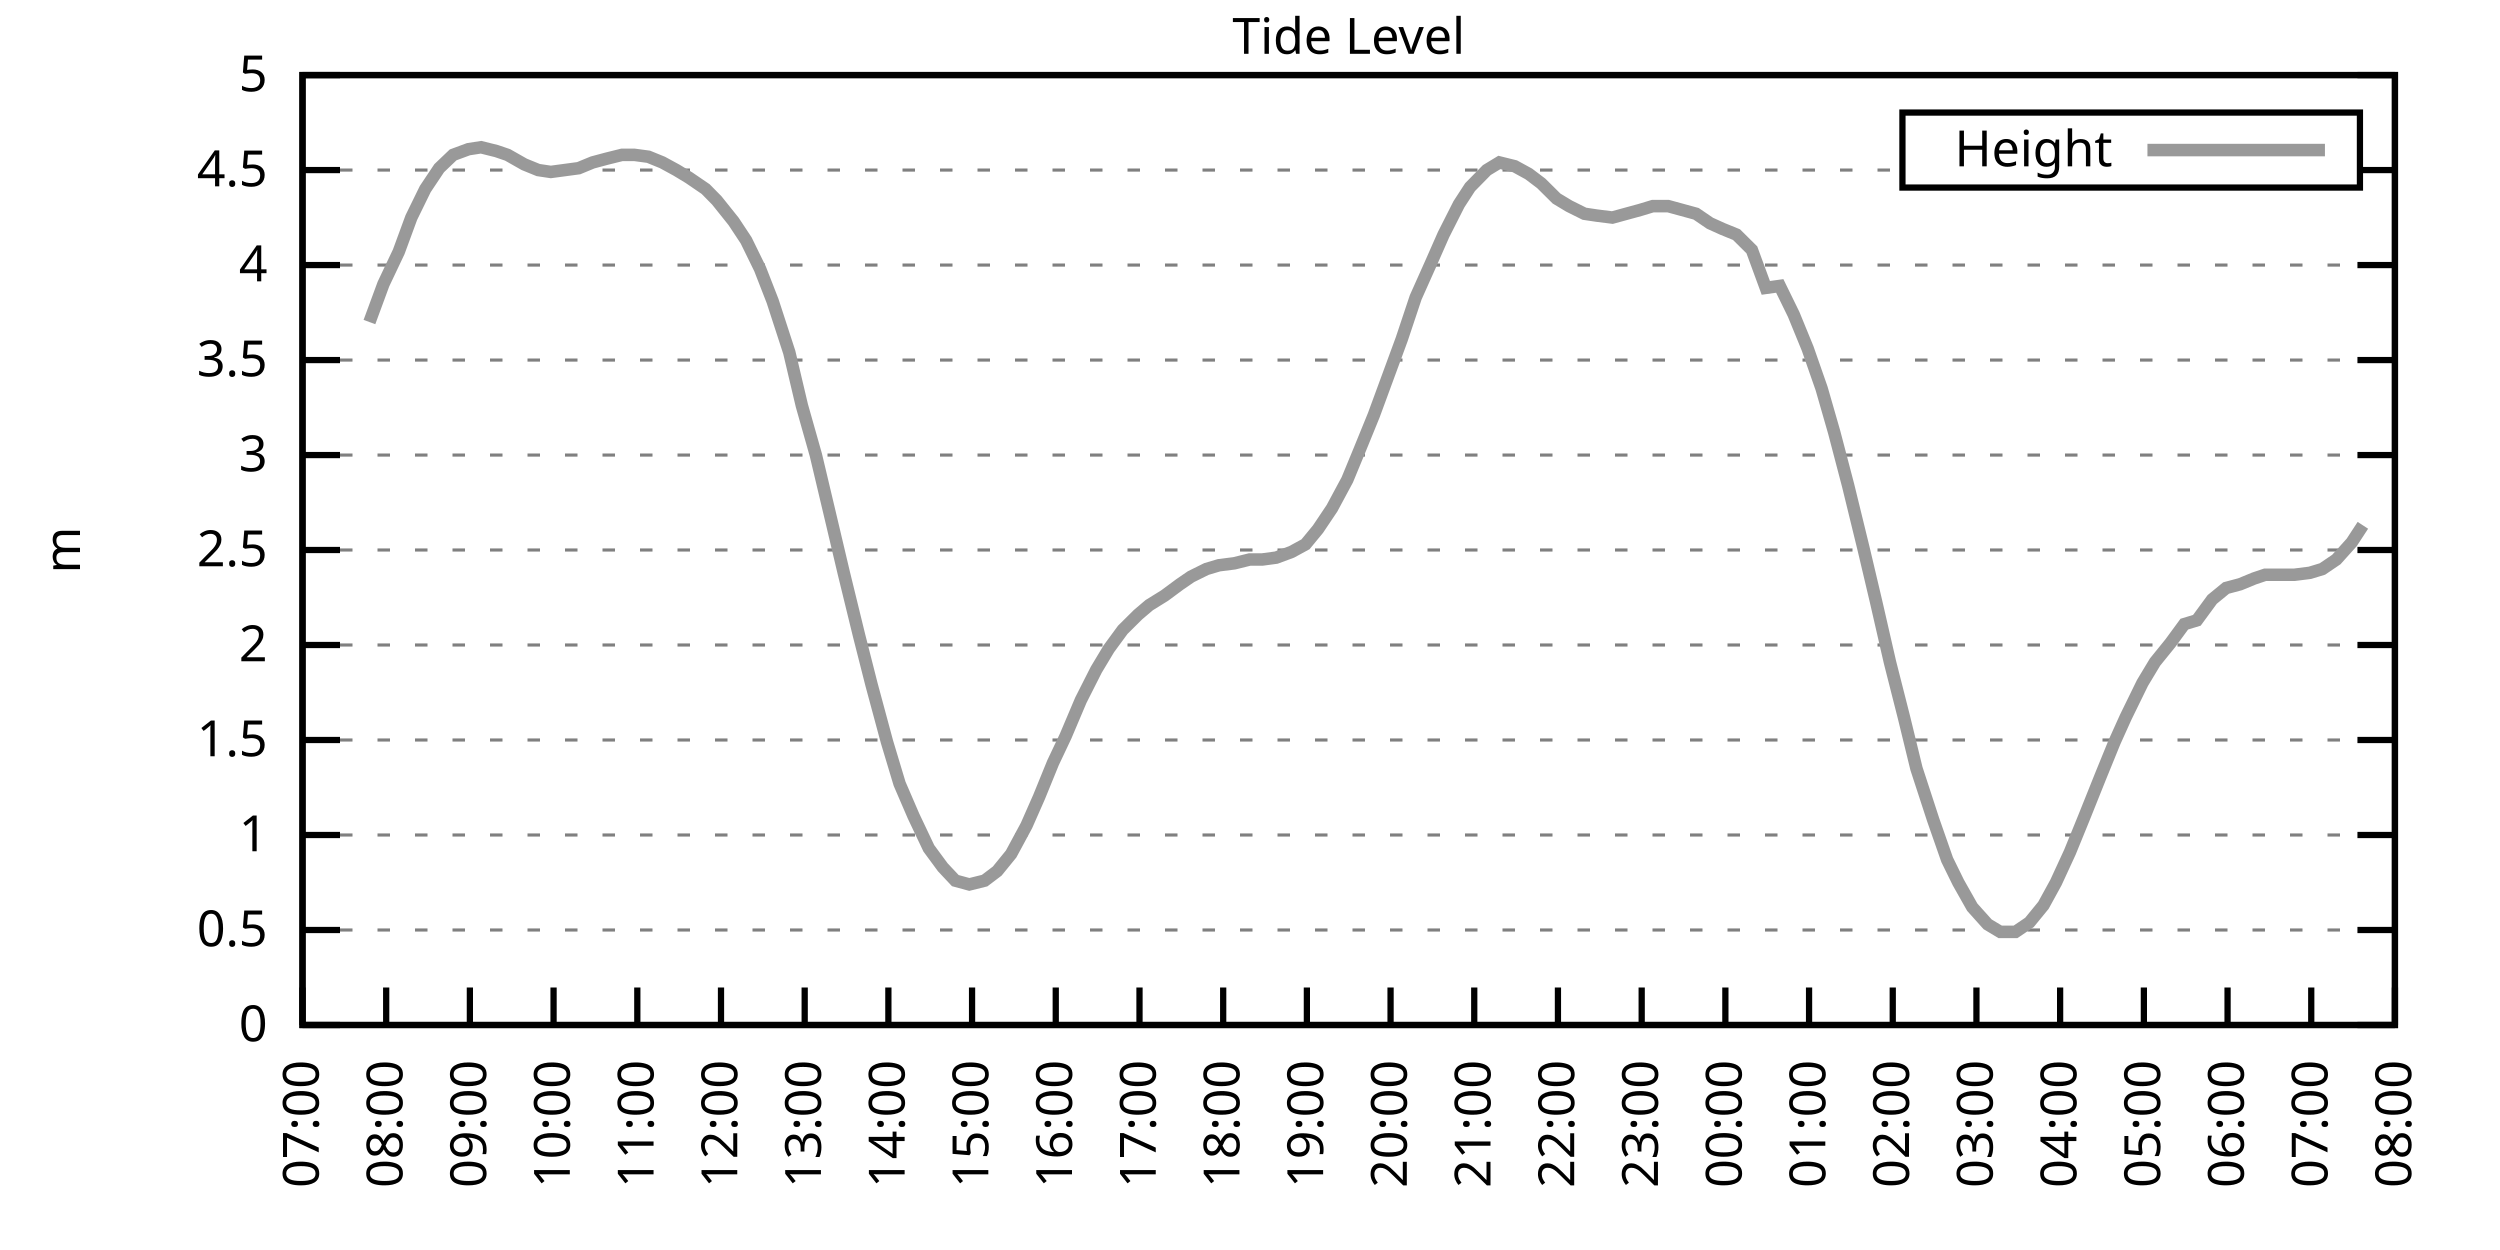
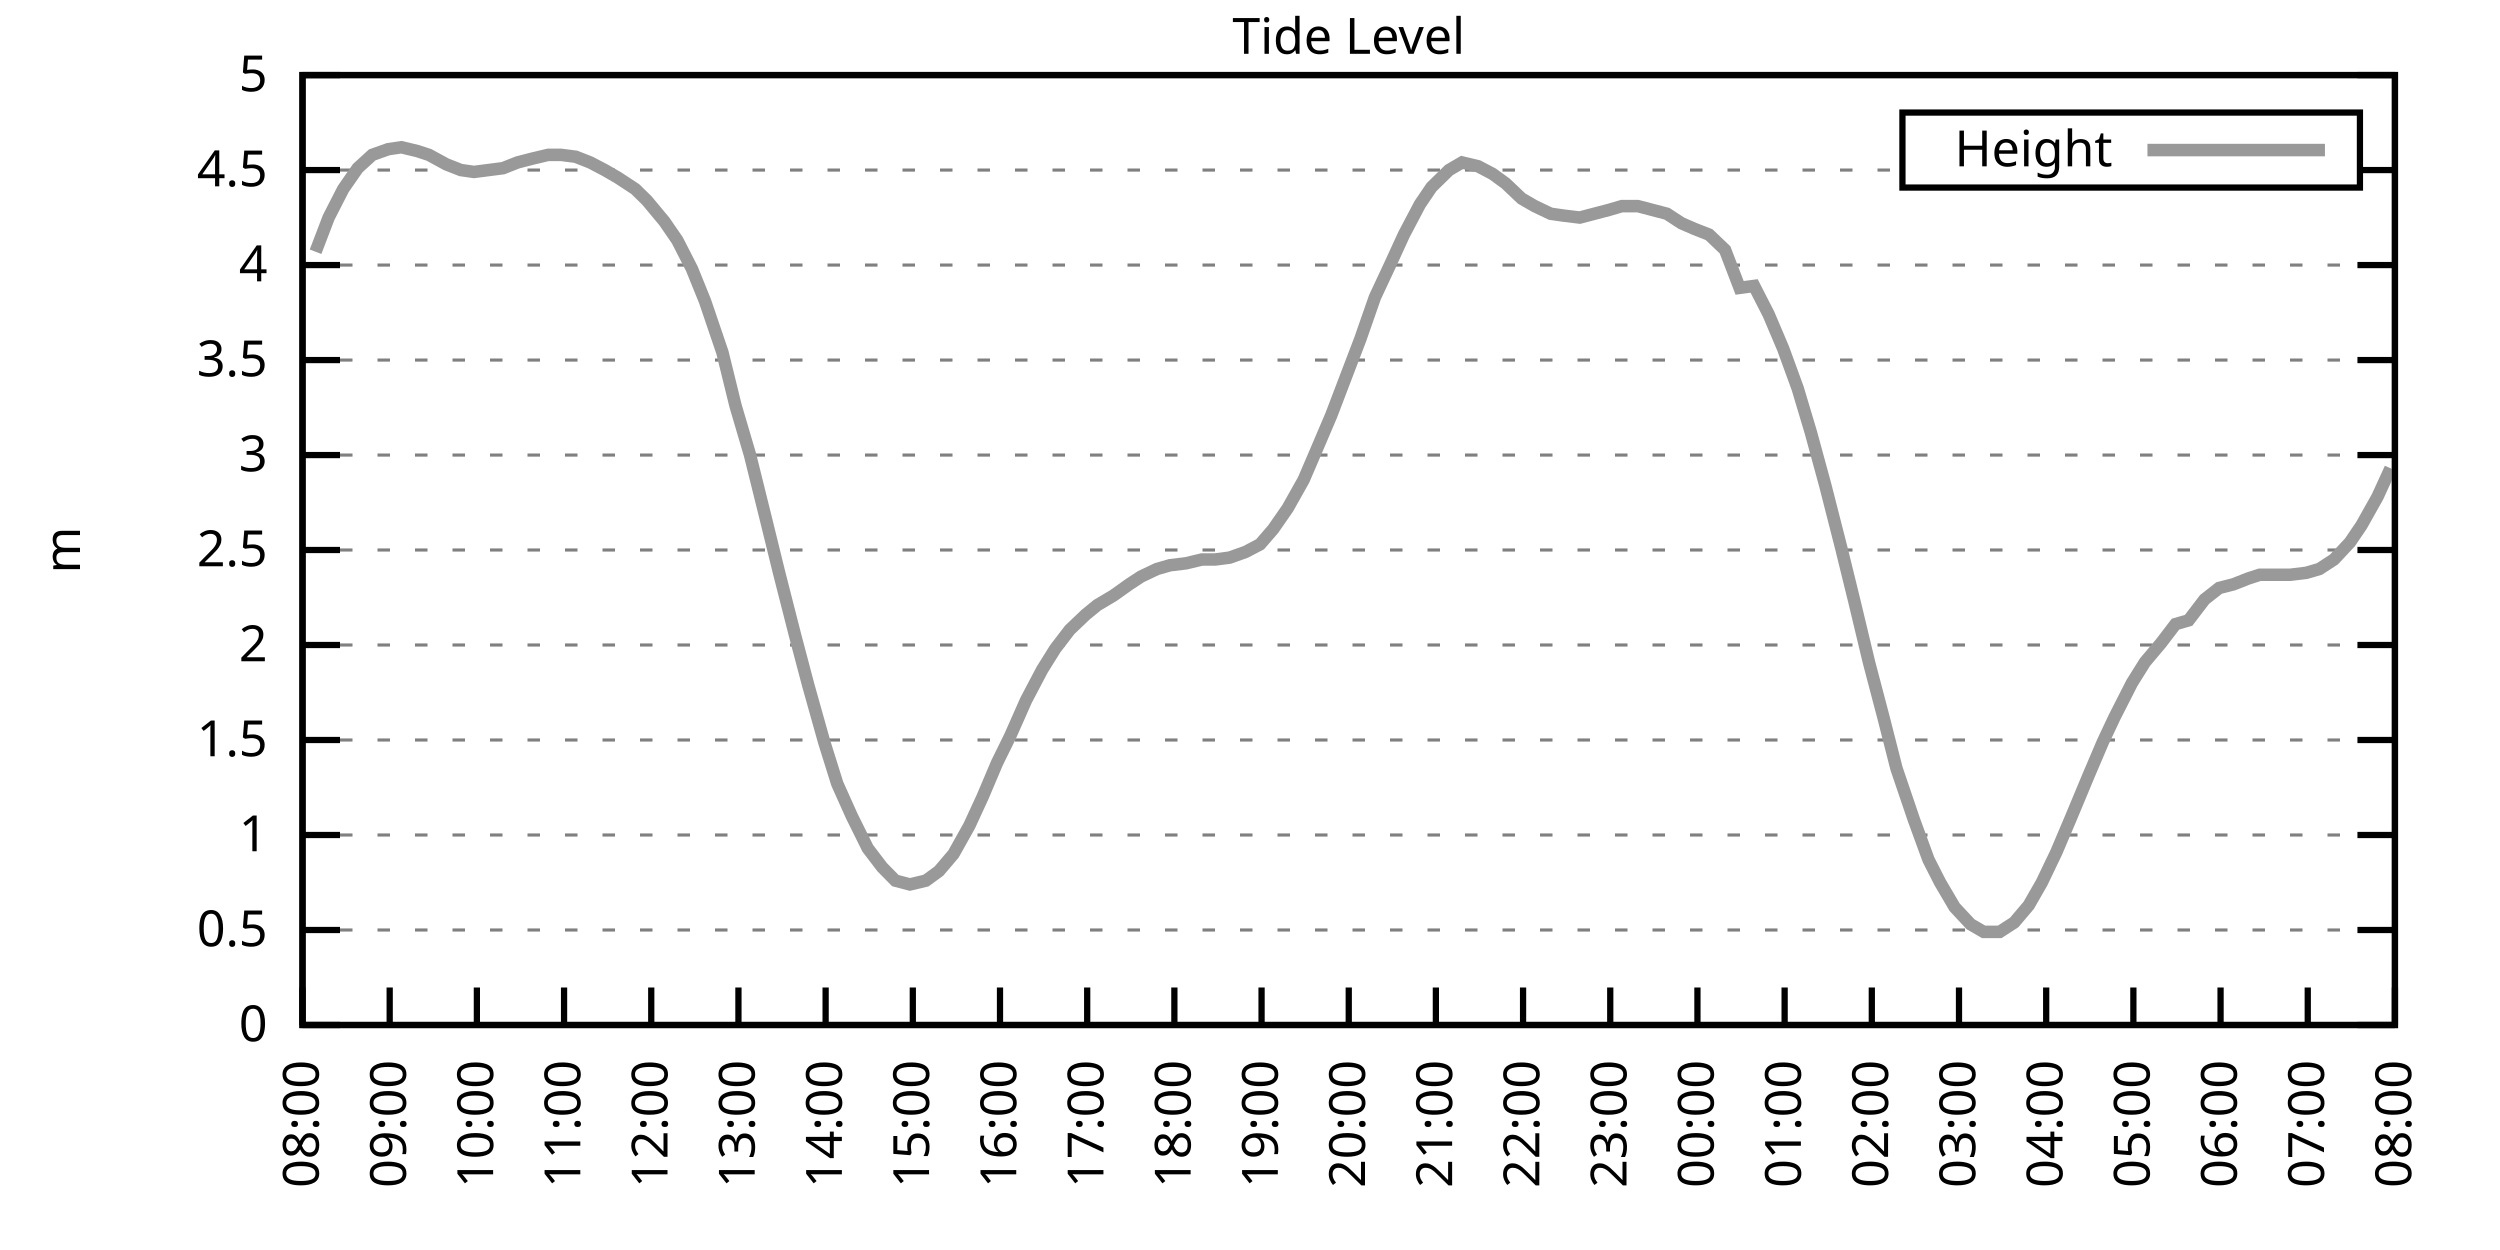
<svg xmlns="http://www.w3.org/2000/svg" xmlns:xlink="http://www.w3.org/1999/xlink" width="400" height="200" viewBox="0 0 400 200">
  <g id="gnuplot_canvas">
    <rect x="0" y="0" width="400" height="200" fill="none" />
    <defs>
      <circle id="gpDot" r="0.5" stroke-width="0.5" stroke="currentColor" />
      <path id="gpPt0" stroke-width="0.333" stroke="currentColor" d="M-1,0 h2 M0,-1 v2" />
      <path id="gpPt1" stroke-width="0.333" stroke="currentColor" d="M-1,-1 L1,1 M1,-1 L-1,1" />
      <path id="gpPt2" stroke-width="0.333" stroke="currentColor" d="M-1,0 L1,0 M0,-1 L0,1 M-1,-1 L1,1 M-1,1 L1,-1" />
      <rect id="gpPt3" stroke-width="0.333" stroke="currentColor" x="-1" y="-1" width="2" height="2" />
      <rect id="gpPt4" stroke-width="0.333" stroke="currentColor" fill="currentColor" x="-1" y="-1" width="2" height="2" />
      <circle id="gpPt5" stroke-width="0.333" stroke="currentColor" cx="0" cy="0" r="1" />
      <use xlink:href="#gpPt5" id="gpPt6" fill="currentColor" stroke="none" />
      <path id="gpPt7" stroke-width="0.333" stroke="currentColor" d="M0,-1.33 L-1.33,0.67 L1.33,0.67 z" />
      <use xlink:href="#gpPt7" id="gpPt8" fill="currentColor" stroke="none" />
      <use xlink:href="#gpPt7" id="gpPt9" stroke="currentColor" transform="rotate(180)" />
      <use xlink:href="#gpPt9" id="gpPt10" fill="currentColor" stroke="none" />
      <use xlink:href="#gpPt3" id="gpPt11" stroke="currentColor" transform="rotate(45)" />
      <use xlink:href="#gpPt11" id="gpPt12" fill="currentColor" stroke="none" />
      <path id="gpPt13" stroke-width="0.333" stroke="currentColor" d="M0,1.330 L1.265,0.411 L0.782,-1.067 L-0.782,-1.076 L-1.265,0.411 z" />
      <use xlink:href="#gpPt13" id="gpPt14" fill="currentColor" stroke="none" />
      <filter id="textbox" filterUnits="objectBoundingBox" x="0" y="0" height="1" width="1">
        <feFlood flood-color="white" flood-opacity="1" result="bgnd" />
        <feComposite in="SourceGraphic" in2="bgnd" operator="atop" />
      </filter>
      <filter id="greybox" filterUnits="objectBoundingBox" x="0" y="0" height="1" width="1">
        <feFlood flood-color="lightgrey" flood-opacity="1" result="grey" />
        <feComposite in="SourceGraphic" in2="grey" operator="atop" />
      </filter>
    </defs>
    <g fill="none" color="white" stroke="currentColor" stroke-width="1.00" stroke-linecap="butt" stroke-linejoin="miter">
</g>
    <g fill="none" color="black" stroke="currentColor" stroke-width="1.00" stroke-linecap="butt" stroke-linejoin="miter">
      <g stroke="none" shape-rendering="crispEdges">
        <polygon fill="rgb(255, 255, 255)" points="48.40,164.00 383.18,164.00 383.18,12.02 48.40,12.02 " />
      </g>
    </g>
    <g fill="none" color="black" stroke="currentColor" stroke-width="1.00" stroke-linecap="butt" stroke-linejoin="miter">
</g>
    <g fill="none" color="black" stroke="black" stroke-width="0.50" stroke-linecap="butt" stroke-linejoin="miter">
</g>
    <g fill="none" color="gray" stroke="currentColor" stroke-width="0.50" stroke-linecap="butt" stroke-linejoin="miter">
      <path stroke="gray" stroke-dasharray="2,4" class="gridline" d="M48.40,164.00 L383.19,164.00  " />
    </g>
    <g fill="none" color="gray" stroke="gray" stroke-width="1.00" stroke-linecap="butt" stroke-linejoin="miter">
</g>
    <g fill="none" color="black" stroke="currentColor" stroke-width="1.00" stroke-linecap="butt" stroke-linejoin="miter">
      <path stroke="black" d="M48.40,164.00 L54.40,164.00 M383.19,164.00 L377.19,164.00  " />
      <g transform="translate(42.80,166.60)" stroke="none" fill="black" font-family="Sans" font-size="8.00" text-anchor="end">
        <text>
          <tspan font-family="Sans"> 0</tspan>
        </text>
      </g>
    </g>
    <g fill="none" color="black" stroke="currentColor" stroke-width="1.00" stroke-linecap="butt" stroke-linejoin="miter">
</g>
    <g fill="none" color="black" stroke="black" stroke-width="0.50" stroke-linecap="butt" stroke-linejoin="miter">
</g>
    <g fill="none" color="gray" stroke="currentColor" stroke-width="0.50" stroke-linecap="butt" stroke-linejoin="miter">
      <path stroke="gray" stroke-dasharray="2,4" class="gridline" d="M48.40,148.80 L383.19,148.80  " />
    </g>
    <g fill="none" color="gray" stroke="gray" stroke-width="1.00" stroke-linecap="butt" stroke-linejoin="miter">
</g>
    <g fill="none" color="black" stroke="currentColor" stroke-width="1.00" stroke-linecap="butt" stroke-linejoin="miter">
      <path stroke="black" d="M48.40,148.80 L54.40,148.80 M383.19,148.80 L377.19,148.80  " />
      <g transform="translate(42.80,151.40)" stroke="none" fill="black" font-family="Sans" font-size="8.00" text-anchor="end">
        <text>
          <tspan font-family="Sans"> 0.5</tspan>
        </text>
      </g>
    </g>
    <g fill="none" color="black" stroke="currentColor" stroke-width="1.00" stroke-linecap="butt" stroke-linejoin="miter">
</g>
    <g fill="none" color="black" stroke="black" stroke-width="0.50" stroke-linecap="butt" stroke-linejoin="miter">
</g>
    <g fill="none" color="gray" stroke="currentColor" stroke-width="0.50" stroke-linecap="butt" stroke-linejoin="miter">
      <path stroke="gray" stroke-dasharray="2,4" class="gridline" d="M48.40,133.60 L383.19,133.60  " />
    </g>
    <g fill="none" color="gray" stroke="gray" stroke-width="1.00" stroke-linecap="butt" stroke-linejoin="miter">
</g>
    <g fill="none" color="black" stroke="currentColor" stroke-width="1.00" stroke-linecap="butt" stroke-linejoin="miter">
      <path stroke="black" d="M48.40,133.60 L54.40,133.60 M383.19,133.60 L377.19,133.60  " />
      <g transform="translate(42.80,136.20)" stroke="none" fill="black" font-family="Sans" font-size="8.00" text-anchor="end">
        <text>
          <tspan font-family="Sans"> 1</tspan>
        </text>
      </g>
    </g>
    <g fill="none" color="black" stroke="currentColor" stroke-width="1.00" stroke-linecap="butt" stroke-linejoin="miter">
</g>
    <g fill="none" color="black" stroke="black" stroke-width="0.50" stroke-linecap="butt" stroke-linejoin="miter">
</g>
    <g fill="none" color="gray" stroke="currentColor" stroke-width="0.50" stroke-linecap="butt" stroke-linejoin="miter">
      <path stroke="gray" stroke-dasharray="2,4" class="gridline" d="M48.40,118.40 L383.19,118.40  " />
    </g>
    <g fill="none" color="gray" stroke="gray" stroke-width="1.00" stroke-linecap="butt" stroke-linejoin="miter">
</g>
    <g fill="none" color="black" stroke="currentColor" stroke-width="1.00" stroke-linecap="butt" stroke-linejoin="miter">
      <path stroke="black" d="M48.40,118.40 L54.40,118.40 M383.19,118.40 L377.19,118.40  " />
      <g transform="translate(42.80,121.00)" stroke="none" fill="black" font-family="Sans" font-size="8.00" text-anchor="end">
        <text>
          <tspan font-family="Sans"> 1.5</tspan>
        </text>
      </g>
    </g>
    <g fill="none" color="black" stroke="currentColor" stroke-width="1.00" stroke-linecap="butt" stroke-linejoin="miter">
</g>
    <g fill="none" color="black" stroke="black" stroke-width="0.50" stroke-linecap="butt" stroke-linejoin="miter">
</g>
    <g fill="none" color="gray" stroke="currentColor" stroke-width="0.50" stroke-linecap="butt" stroke-linejoin="miter">
      <path stroke="gray" stroke-dasharray="2,4" class="gridline" d="M48.40,103.20 L383.19,103.20  " />
    </g>
    <g fill="none" color="gray" stroke="gray" stroke-width="1.00" stroke-linecap="butt" stroke-linejoin="miter">
</g>
    <g fill="none" color="black" stroke="currentColor" stroke-width="1.00" stroke-linecap="butt" stroke-linejoin="miter">
      <path stroke="black" d="M48.40,103.20 L54.40,103.20 M383.19,103.20 L377.19,103.20  " />
      <g transform="translate(42.80,105.80)" stroke="none" fill="black" font-family="Sans" font-size="8.00" text-anchor="end">
        <text>
          <tspan font-family="Sans"> 2</tspan>
        </text>
      </g>
    </g>
    <g fill="none" color="black" stroke="currentColor" stroke-width="1.00" stroke-linecap="butt" stroke-linejoin="miter">
</g>
    <g fill="none" color="black" stroke="black" stroke-width="0.50" stroke-linecap="butt" stroke-linejoin="miter">
</g>
    <g fill="none" color="gray" stroke="currentColor" stroke-width="0.50" stroke-linecap="butt" stroke-linejoin="miter">
      <path stroke="gray" stroke-dasharray="2,4" class="gridline" d="M48.40,88.00 L383.19,88.00  " />
    </g>
    <g fill="none" color="gray" stroke="gray" stroke-width="1.00" stroke-linecap="butt" stroke-linejoin="miter">
</g>
    <g fill="none" color="black" stroke="currentColor" stroke-width="1.00" stroke-linecap="butt" stroke-linejoin="miter">
      <path stroke="black" d="M48.40,88.00 L54.40,88.00 M383.19,88.00 L377.19,88.00  " />
      <g transform="translate(42.80,90.60)" stroke="none" fill="black" font-family="Sans" font-size="8.00" text-anchor="end">
        <text>
          <tspan font-family="Sans"> 2.5</tspan>
        </text>
      </g>
    </g>
    <g fill="none" color="black" stroke="currentColor" stroke-width="1.00" stroke-linecap="butt" stroke-linejoin="miter">
</g>
    <g fill="none" color="black" stroke="black" stroke-width="0.50" stroke-linecap="butt" stroke-linejoin="miter">
</g>
    <g fill="none" color="gray" stroke="currentColor" stroke-width="0.50" stroke-linecap="butt" stroke-linejoin="miter">
      <path stroke="gray" stroke-dasharray="2,4" class="gridline" d="M48.40,72.81 L383.19,72.81  " />
    </g>
    <g fill="none" color="gray" stroke="gray" stroke-width="1.00" stroke-linecap="butt" stroke-linejoin="miter">
</g>
    <g fill="none" color="black" stroke="currentColor" stroke-width="1.00" stroke-linecap="butt" stroke-linejoin="miter">
      <path stroke="black" d="M48.40,72.81 L54.40,72.81 M383.19,72.81 L377.19,72.81  " />
      <g transform="translate(42.80,75.41)" stroke="none" fill="black" font-family="Sans" font-size="8.00" text-anchor="end">
        <text>
          <tspan font-family="Sans"> 3</tspan>
        </text>
      </g>
    </g>
    <g fill="none" color="black" stroke="currentColor" stroke-width="1.00" stroke-linecap="butt" stroke-linejoin="miter">
</g>
    <g fill="none" color="black" stroke="black" stroke-width="0.50" stroke-linecap="butt" stroke-linejoin="miter">
</g>
    <g fill="none" color="gray" stroke="currentColor" stroke-width="0.50" stroke-linecap="butt" stroke-linejoin="miter">
      <path stroke="gray" stroke-dasharray="2,4" class="gridline" d="M48.40,57.61 L383.19,57.61  " />
    </g>
    <g fill="none" color="gray" stroke="gray" stroke-width="1.00" stroke-linecap="butt" stroke-linejoin="miter">
</g>
    <g fill="none" color="black" stroke="currentColor" stroke-width="1.00" stroke-linecap="butt" stroke-linejoin="miter">
      <path stroke="black" d="M48.40,57.61 L54.40,57.61 M383.19,57.61 L377.19,57.61  " />
      <g transform="translate(42.80,60.21)" stroke="none" fill="black" font-family="Sans" font-size="8.00" text-anchor="end">
        <text>
          <tspan font-family="Sans"> 3.5</tspan>
        </text>
      </g>
    </g>
    <g fill="none" color="black" stroke="currentColor" stroke-width="1.00" stroke-linecap="butt" stroke-linejoin="miter">
</g>
    <g fill="none" color="black" stroke="black" stroke-width="0.50" stroke-linecap="butt" stroke-linejoin="miter">
</g>
    <g fill="none" color="gray" stroke="currentColor" stroke-width="0.50" stroke-linecap="butt" stroke-linejoin="miter">
      <path stroke="gray" stroke-dasharray="2,4" class="gridline" d="M48.40,42.41 L383.19,42.41  " />
    </g>
    <g fill="none" color="gray" stroke="gray" stroke-width="1.00" stroke-linecap="butt" stroke-linejoin="miter">
</g>
    <g fill="none" color="black" stroke="currentColor" stroke-width="1.00" stroke-linecap="butt" stroke-linejoin="miter">
      <path stroke="black" d="M48.40,42.41 L54.40,42.41 M383.19,42.41 L377.19,42.41  " />
      <g transform="translate(42.80,45.01)" stroke="none" fill="black" font-family="Sans" font-size="8.00" text-anchor="end">
        <text>
          <tspan font-family="Sans"> 4</tspan>
        </text>
      </g>
    </g>
    <g fill="none" color="black" stroke="currentColor" stroke-width="1.00" stroke-linecap="butt" stroke-linejoin="miter">
</g>
    <g fill="none" color="black" stroke="black" stroke-width="0.50" stroke-linecap="butt" stroke-linejoin="miter">
</g>
    <g fill="none" color="gray" stroke="currentColor" stroke-width="0.50" stroke-linecap="butt" stroke-linejoin="miter">
      <path stroke="gray" stroke-dasharray="2,4" class="gridline" d="M48.40,27.21 L304.39,27.21 M377.59,27.21 L383.19,27.21  " />
    </g>
    <g fill="none" color="gray" stroke="gray" stroke-width="1.00" stroke-linecap="butt" stroke-linejoin="miter">
</g>
    <g fill="none" color="black" stroke="currentColor" stroke-width="1.00" stroke-linecap="butt" stroke-linejoin="miter">
      <path stroke="black" d="M48.40,27.21 L54.40,27.21 M383.19,27.21 L377.19,27.21  " />
      <g transform="translate(42.80,29.81)" stroke="none" fill="black" font-family="Sans" font-size="8.00" text-anchor="end">
        <text>
          <tspan font-family="Sans"> 4.5</tspan>
        </text>
      </g>
    </g>
    <g fill="none" color="black" stroke="currentColor" stroke-width="1.00" stroke-linecap="butt" stroke-linejoin="miter">
</g>
    <g fill="none" color="black" stroke="black" stroke-width="0.50" stroke-linecap="butt" stroke-linejoin="miter">
</g>
    <g fill="none" color="gray" stroke="currentColor" stroke-width="0.50" stroke-linecap="butt" stroke-linejoin="miter">
      <path stroke="gray" stroke-dasharray="2,4" class="gridline" d="M48.40,12.01 L383.19,12.01  " />
    </g>
    <g fill="none" color="gray" stroke="gray" stroke-width="1.00" stroke-linecap="butt" stroke-linejoin="miter">
</g>
    <g fill="none" color="black" stroke="currentColor" stroke-width="1.00" stroke-linecap="butt" stroke-linejoin="miter">
      <path stroke="black" d="M48.40,12.01 L54.40,12.01 M383.19,12.01 L377.19,12.01  " />
      <g transform="translate(42.80,14.61)" stroke="none" fill="black" font-family="Sans" font-size="8.00" text-anchor="end">
        <text>
          <tspan font-family="Sans"> 5</tspan>
        </text>
      </g>
    </g>
    <g fill="none" color="black" stroke="currentColor" stroke-width="1.00" stroke-linecap="butt" stroke-linejoin="miter">
      <path stroke="black" d="M48.40,164.00 L48.40,158.00  " />
      <g transform="translate(51.00,169.60) rotate(270.00)" stroke="none" fill="black" font-family="Sans" font-size="8.00" text-anchor="end">
        <text>
-           <tspan font-family="Sans">07:00</tspan>
-         </text>
-       </g>
-     </g>
-     <g fill="none" color="black" stroke="currentColor" stroke-width="1.00" stroke-linecap="butt" stroke-linejoin="miter">
-       <path stroke="black" d="M61.79,164.00 L61.79,158.00  " />
-       <g transform="translate(64.39,169.60) rotate(270.00)" stroke="none" fill="black" font-family="Sans" font-size="8.00" text-anchor="end">
-         <text>
          <tspan font-family="Sans">08:00</tspan>
        </text>
      </g>
    </g>
    <g fill="none" color="black" stroke="currentColor" stroke-width="1.00" stroke-linecap="butt" stroke-linejoin="miter">
-       <path stroke="black" d="M75.18,164.00 L75.18,158.00  " />
-       <g transform="translate(77.78,169.60) rotate(270.00)" stroke="none" fill="black" font-family="Sans" font-size="8.00" text-anchor="end">
+       <path stroke="black" d="M62.35,164.00 L62.35,158.00  " />
+       <g transform="translate(64.95,169.60) rotate(270.00)" stroke="none" fill="black" font-family="Sans" font-size="8.00" text-anchor="end">
        <text>
          <tspan font-family="Sans">09:00</tspan>
        </text>
      </g>
    </g>
    <g fill="none" color="black" stroke="currentColor" stroke-width="1.00" stroke-linecap="butt" stroke-linejoin="miter">
-       <path stroke="black" d="M88.57,164.00 L88.57,158.00  " />
-       <g transform="translate(91.17,169.60) rotate(270.00)" stroke="none" fill="black" font-family="Sans" font-size="8.00" text-anchor="end">
+       <path stroke="black" d="M76.30,164.00 L76.30,158.00  " />
+       <g transform="translate(78.90,169.60) rotate(270.00)" stroke="none" fill="black" font-family="Sans" font-size="8.00" text-anchor="end">
        <text>
          <tspan font-family="Sans">10:00</tspan>
        </text>
      </g>
    </g>
    <g fill="none" color="black" stroke="currentColor" stroke-width="1.00" stroke-linecap="butt" stroke-linejoin="miter">
-       <path stroke="black" d="M101.97,164.00 L101.97,158.00  " />
-       <g transform="translate(104.57,169.60) rotate(270.00)" stroke="none" fill="black" font-family="Sans" font-size="8.00" text-anchor="end">
+       <path stroke="black" d="M90.25,164.00 L90.25,158.00  " />
+       <g transform="translate(92.85,169.60) rotate(270.00)" stroke="none" fill="black" font-family="Sans" font-size="8.00" text-anchor="end">
        <text>
          <tspan font-family="Sans">11:00</tspan>
        </text>
      </g>
    </g>
    <g fill="none" color="black" stroke="currentColor" stroke-width="1.00" stroke-linecap="butt" stroke-linejoin="miter">
-       <path stroke="black" d="M115.36,164.00 L115.36,158.00  " />
-       <g transform="translate(117.96,169.60) rotate(270.00)" stroke="none" fill="black" font-family="Sans" font-size="8.00" text-anchor="end">
+       <path stroke="black" d="M104.20,164.00 L104.20,158.00  " />
+       <g transform="translate(106.80,169.60) rotate(270.00)" stroke="none" fill="black" font-family="Sans" font-size="8.00" text-anchor="end">
        <text>
          <tspan font-family="Sans">12:00</tspan>
        </text>
      </g>
    </g>
    <g fill="none" color="black" stroke="currentColor" stroke-width="1.00" stroke-linecap="butt" stroke-linejoin="miter">
-       <path stroke="black" d="M128.75,164.00 L128.75,158.00  " />
-       <g transform="translate(131.35,169.60) rotate(270.00)" stroke="none" fill="black" font-family="Sans" font-size="8.00" text-anchor="end">
+       <path stroke="black" d="M118.15,164.00 L118.15,158.00  " />
+       <g transform="translate(120.75,169.60) rotate(270.00)" stroke="none" fill="black" font-family="Sans" font-size="8.00" text-anchor="end">
        <text>
          <tspan font-family="Sans">13:00</tspan>
        </text>
      </g>
    </g>
    <g fill="none" color="black" stroke="currentColor" stroke-width="1.00" stroke-linecap="butt" stroke-linejoin="miter">
-       <path stroke="black" d="M142.14,164.00 L142.14,158.00  " />
-       <g transform="translate(144.74,169.60) rotate(270.00)" stroke="none" fill="black" font-family="Sans" font-size="8.00" text-anchor="end">
+       <path stroke="black" d="M132.10,164.00 L132.10,158.00  " />
+       <g transform="translate(134.70,169.60) rotate(270.00)" stroke="none" fill="black" font-family="Sans" font-size="8.00" text-anchor="end">
        <text>
          <tspan font-family="Sans">14:00</tspan>
        </text>
      </g>
    </g>
    <g fill="none" color="black" stroke="currentColor" stroke-width="1.00" stroke-linecap="butt" stroke-linejoin="miter">
-       <path stroke="black" d="M155.53,164.00 L155.53,158.00  " />
-       <g transform="translate(158.13,169.60) rotate(270.00)" stroke="none" fill="black" font-family="Sans" font-size="8.00" text-anchor="end">
+       <path stroke="black" d="M146.05,164.00 L146.05,158.00  " />
+       <g transform="translate(148.65,169.60) rotate(270.00)" stroke="none" fill="black" font-family="Sans" font-size="8.00" text-anchor="end">
        <text>
          <tspan font-family="Sans">15:00</tspan>
        </text>
      </g>
    </g>
    <g fill="none" color="black" stroke="currentColor" stroke-width="1.00" stroke-linecap="butt" stroke-linejoin="miter">
-       <path stroke="black" d="M168.92,164.00 L168.92,158.00  " />
-       <g transform="translate(171.52,169.60) rotate(270.00)" stroke="none" fill="black" font-family="Sans" font-size="8.00" text-anchor="end">
+       <path stroke="black" d="M160.00,164.00 L160.00,158.00  " />
+       <g transform="translate(162.60,169.60) rotate(270.00)" stroke="none" fill="black" font-family="Sans" font-size="8.00" text-anchor="end">
        <text>
          <tspan font-family="Sans">16:00</tspan>
        </text>
      </g>
    </g>
    <g fill="none" color="black" stroke="currentColor" stroke-width="1.00" stroke-linecap="butt" stroke-linejoin="miter">
-       <path stroke="black" d="M182.32,164.00 L182.32,158.00  " />
-       <g transform="translate(184.92,169.60) rotate(270.00)" stroke="none" fill="black" font-family="Sans" font-size="8.00" text-anchor="end">
+       <path stroke="black" d="M173.95,164.00 L173.95,158.00  " />
+       <g transform="translate(176.55,169.60) rotate(270.00)" stroke="none" fill="black" font-family="Sans" font-size="8.00" text-anchor="end">
        <text>
          <tspan font-family="Sans">17:00</tspan>
        </text>
      </g>
    </g>
    <g fill="none" color="black" stroke="currentColor" stroke-width="1.00" stroke-linecap="butt" stroke-linejoin="miter">
-       <path stroke="black" d="M195.71,164.00 L195.71,158.00  " />
-       <g transform="translate(198.31,169.60) rotate(270.00)" stroke="none" fill="black" font-family="Sans" font-size="8.00" text-anchor="end">
+       <path stroke="black" d="M187.90,164.00 L187.90,158.00  " />
+       <g transform="translate(190.50,169.60) rotate(270.00)" stroke="none" fill="black" font-family="Sans" font-size="8.00" text-anchor="end">
        <text>
          <tspan font-family="Sans">18:00</tspan>
        </text>
      </g>
    </g>
    <g fill="none" color="black" stroke="currentColor" stroke-width="1.00" stroke-linecap="butt" stroke-linejoin="miter">
-       <path stroke="black" d="M209.10,164.00 L209.10,158.00  " />
-       <g transform="translate(211.70,169.60) rotate(270.00)" stroke="none" fill="black" font-family="Sans" font-size="8.00" text-anchor="end">
+       <path stroke="black" d="M201.85,164.00 L201.85,158.00  " />
+       <g transform="translate(204.45,169.60) rotate(270.00)" stroke="none" fill="black" font-family="Sans" font-size="8.00" text-anchor="end">
        <text>
          <tspan font-family="Sans">19:00</tspan>
        </text>
      </g>
    </g>
    <g fill="none" color="black" stroke="currentColor" stroke-width="1.00" stroke-linecap="butt" stroke-linejoin="miter">
-       <path stroke="black" d="M222.49,164.00 L222.49,158.00  " />
-       <g transform="translate(225.09,169.60) rotate(270.00)" stroke="none" fill="black" font-family="Sans" font-size="8.00" text-anchor="end">
+       <path stroke="black" d="M215.80,164.00 L215.80,158.00  " />
+       <g transform="translate(218.40,169.60) rotate(270.00)" stroke="none" fill="black" font-family="Sans" font-size="8.00" text-anchor="end">
        <text>
          <tspan font-family="Sans">20:00</tspan>
        </text>
      </g>
    </g>
    <g fill="none" color="black" stroke="currentColor" stroke-width="1.00" stroke-linecap="butt" stroke-linejoin="miter">
-       <path stroke="black" d="M235.88,164.00 L235.88,158.00  " />
-       <g transform="translate(238.48,169.60) rotate(270.00)" stroke="none" fill="black" font-family="Sans" font-size="8.00" text-anchor="end">
+       <path stroke="black" d="M229.74,164.00 L229.74,158.00  " />
+       <g transform="translate(232.34,169.60) rotate(270.00)" stroke="none" fill="black" font-family="Sans" font-size="8.00" text-anchor="end">
        <text>
          <tspan font-family="Sans">21:00</tspan>
        </text>
      </g>
    </g>
    <g fill="none" color="black" stroke="currentColor" stroke-width="1.00" stroke-linecap="butt" stroke-linejoin="miter">
-       <path stroke="black" d="M249.27,164.00 L249.27,158.00  " />
-       <g transform="translate(251.87,169.60) rotate(270.00)" stroke="none" fill="black" font-family="Sans" font-size="8.00" text-anchor="end">
+       <path stroke="black" d="M243.69,164.00 L243.69,158.00  " />
+       <g transform="translate(246.29,169.60) rotate(270.00)" stroke="none" fill="black" font-family="Sans" font-size="8.00" text-anchor="end">
        <text>
          <tspan font-family="Sans">22:00</tspan>
        </text>
      </g>
    </g>
    <g fill="none" color="black" stroke="currentColor" stroke-width="1.00" stroke-linecap="butt" stroke-linejoin="miter">
-       <path stroke="black" d="M262.67,164.00 L262.67,158.00  " />
-       <g transform="translate(265.27,169.60) rotate(270.00)" stroke="none" fill="black" font-family="Sans" font-size="8.00" text-anchor="end">
+       <path stroke="black" d="M257.64,164.00 L257.64,158.00  " />
+       <g transform="translate(260.24,169.60) rotate(270.00)" stroke="none" fill="black" font-family="Sans" font-size="8.00" text-anchor="end">
        <text>
          <tspan font-family="Sans">23:00</tspan>
        </text>
      </g>
    </g>
    <g fill="none" color="black" stroke="currentColor" stroke-width="1.00" stroke-linecap="butt" stroke-linejoin="miter">
-       <path stroke="black" d="M276.06,164.00 L276.06,158.00  " />
-       <g transform="translate(278.66,169.60) rotate(270.00)" stroke="none" fill="black" font-family="Sans" font-size="8.00" text-anchor="end">
+       <path stroke="black" d="M271.59,164.00 L271.59,158.00  " />
+       <g transform="translate(274.19,169.60) rotate(270.00)" stroke="none" fill="black" font-family="Sans" font-size="8.00" text-anchor="end">
        <text>
          <tspan font-family="Sans">00:00</tspan>
        </text>
      </g>
    </g>
    <g fill="none" color="black" stroke="currentColor" stroke-width="1.00" stroke-linecap="butt" stroke-linejoin="miter">
-       <path stroke="black" d="M289.45,164.00 L289.45,158.00  " />
-       <g transform="translate(292.05,169.60) rotate(270.00)" stroke="none" fill="black" font-family="Sans" font-size="8.00" text-anchor="end">
+       <path stroke="black" d="M285.54,164.00 L285.54,158.00  " />
+       <g transform="translate(288.14,169.60) rotate(270.00)" stroke="none" fill="black" font-family="Sans" font-size="8.00" text-anchor="end">
        <text>
          <tspan font-family="Sans">01:00</tspan>
        </text>
      </g>
    </g>
    <g fill="none" color="black" stroke="currentColor" stroke-width="1.00" stroke-linecap="butt" stroke-linejoin="miter">
-       <path stroke="black" d="M302.84,164.00 L302.84,158.00  " />
-       <g transform="translate(305.44,169.60) rotate(270.00)" stroke="none" fill="black" font-family="Sans" font-size="8.00" text-anchor="end">
+       <path stroke="black" d="M299.49,164.00 L299.49,158.00  " />
+       <g transform="translate(302.09,169.60) rotate(270.00)" stroke="none" fill="black" font-family="Sans" font-size="8.00" text-anchor="end">
        <text>
          <tspan font-family="Sans">02:00</tspan>
        </text>
      </g>
    </g>
    <g fill="none" color="black" stroke="currentColor" stroke-width="1.00" stroke-linecap="butt" stroke-linejoin="miter">
-       <path stroke="black" d="M316.23,164.00 L316.23,158.00  " />
-       <g transform="translate(318.83,169.60) rotate(270.00)" stroke="none" fill="black" font-family="Sans" font-size="8.00" text-anchor="end">
+       <path stroke="black" d="M313.44,164.00 L313.44,158.00  " />
+       <g transform="translate(316.04,169.60) rotate(270.00)" stroke="none" fill="black" font-family="Sans" font-size="8.00" text-anchor="end">
        <text>
          <tspan font-family="Sans">03:00</tspan>
        </text>
      </g>
    </g>
    <g fill="none" color="black" stroke="currentColor" stroke-width="1.00" stroke-linecap="butt" stroke-linejoin="miter">
-       <path stroke="black" d="M329.62,164.00 L329.62,158.00  " />
-       <g transform="translate(332.22,169.60) rotate(270.00)" stroke="none" fill="black" font-family="Sans" font-size="8.00" text-anchor="end">
+       <path stroke="black" d="M327.39,164.00 L327.39,158.00  " />
+       <g transform="translate(329.99,169.60) rotate(270.00)" stroke="none" fill="black" font-family="Sans" font-size="8.00" text-anchor="end">
        <text>
          <tspan font-family="Sans">04:00</tspan>
        </text>
      </g>
    </g>
    <g fill="none" color="black" stroke="currentColor" stroke-width="1.00" stroke-linecap="butt" stroke-linejoin="miter">
-       <path stroke="black" d="M343.02,164.00 L343.02,158.00  " />
-       <g transform="translate(345.62,169.60) rotate(270.00)" stroke="none" fill="black" font-family="Sans" font-size="8.00" text-anchor="end">
+       <path stroke="black" d="M341.34,164.00 L341.34,158.00  " />
+       <g transform="translate(343.94,169.60) rotate(270.00)" stroke="none" fill="black" font-family="Sans" font-size="8.00" text-anchor="end">
        <text>
          <tspan font-family="Sans">05:00</tspan>
        </text>
      </g>
    </g>
    <g fill="none" color="black" stroke="currentColor" stroke-width="1.00" stroke-linecap="butt" stroke-linejoin="miter">
-       <path stroke="black" d="M356.41,164.00 L356.41,158.00  " />
-       <g transform="translate(359.01,169.60) rotate(270.00)" stroke="none" fill="black" font-family="Sans" font-size="8.00" text-anchor="end">
+       <path stroke="black" d="M355.29,164.00 L355.29,158.00  " />
+       <g transform="translate(357.89,169.60) rotate(270.00)" stroke="none" fill="black" font-family="Sans" font-size="8.00" text-anchor="end">
        <text>
          <tspan font-family="Sans">06:00</tspan>
        </text>
      </g>
    </g>
    <g fill="none" color="black" stroke="currentColor" stroke-width="1.00" stroke-linecap="butt" stroke-linejoin="miter">
-       <path stroke="black" d="M369.80,164.00 L369.80,158.00  " />
-       <g transform="translate(372.40,169.60) rotate(270.00)" stroke="none" fill="black" font-family="Sans" font-size="8.00" text-anchor="end">
+       <path stroke="black" d="M369.24,164.00 L369.24,158.00  " />
+       <g transform="translate(371.84,169.60) rotate(270.00)" stroke="none" fill="black" font-family="Sans" font-size="8.00" text-anchor="end">
        <text>
          <tspan font-family="Sans">07:00</tspan>
        </text>
      </g>
    </g>
    <g fill="none" color="black" stroke="currentColor" stroke-width="1.00" stroke-linecap="butt" stroke-linejoin="miter">
      <path stroke="black" d="M383.19,164.00 L383.19,158.00  " />
      <g transform="translate(385.79,169.60) rotate(270.00)" stroke="none" fill="black" font-family="Sans" font-size="8.00" text-anchor="end">
        <text>
          <tspan font-family="Sans">08:00</tspan>
        </text>
      </g>
    </g>
    <g fill="none" color="black" stroke="currentColor" stroke-width="1.00" stroke-linecap="butt" stroke-linejoin="miter">
</g>
    <g fill="none" color="black" stroke="currentColor" stroke-width="1.00" stroke-linecap="butt" stroke-linejoin="miter">
      <path stroke="black" d="M48.40,12.01 L48.40,164.00 L383.19,164.00 L383.19,12.01 L48.40,12.01 Z  " />
    </g>
    <g fill="none" color="black" stroke="currentColor" stroke-width="1.00" stroke-linecap="butt" stroke-linejoin="miter">
</g>
    <g fill="none" color="black" stroke="currentColor" stroke-width="1.00" stroke-linecap="butt" stroke-linejoin="miter">
      <path stroke="black" d="M304.39,30.01 L304.39,18.01 L377.59,18.01 L377.59,30.01 L304.39,30.01 Z  " />
    </g>
    <g id="Tide_level_plot_1">
      <g fill="none" color="white" stroke="black" stroke-width="2.00" stroke-linecap="butt" stroke-linejoin="miter">
</g>
      <g fill="none" color="black" stroke="currentColor" stroke-width="2.00" stroke-linecap="butt" stroke-linejoin="miter">
        <g transform="translate(337.99,26.61)" stroke="none" fill="black" font-family="Sans" font-size="8.00" text-anchor="end">
          <text>
            <tspan font-family="Sans">Height</tspan>
          </text>
        </g>
      </g>
      <g fill="none" color="black" stroke="currentColor" stroke-width="2.00" stroke-linecap="butt" stroke-linejoin="miter">
-         <path stroke="rgb(153, 153, 153)" d="M343.59,24.01 L371.99,24.01 M59.11,51.53 L61.35,45.45 L63.80,40.28 L65.81,34.81 L68.04,30.25 L70.27,26.91   L72.50,24.78 L74.96,23.87 L76.97,23.56 L79.42,24.17 L81.21,24.78 L83.89,26.30 L86.12,27.21 L88.13,27.51   L90.36,27.21 L92.59,26.91 L94.82,25.99 L97.06,25.39 L99.51,24.78 L101.52,24.78 L103.75,25.08 L105.98,25.99   L108.22,27.21 L110.22,28.42 L112.90,30.25 L114.69,32.07 L117.37,35.42 L119.38,38.46 L121.61,43.02 L123.62,48.18   L126.29,56.39 L128.30,64.90 L130.54,72.81 L132.99,83.14 L135.00,91.65 L137.45,101.68 L139.46,109.59 L141.92,118.71   L143.93,125.39 L146.16,130.56 L148.61,135.73 L150.85,138.77 L152.85,140.90 L155.09,141.51 L157.54,140.90 L159.55,139.38   L161.78,136.64 L164.24,132.08 L166.25,127.52 L168.48,122.05 L170.49,117.80 L172.94,112.02 L175.40,107.16 L177.41,103.81   L179.64,100.77 L182.09,98.34 L183.88,96.82 L186.33,95.30 L188.79,93.48 L190.57,92.26 L193.03,91.04 L195.04,90.44   L197.49,90.13 L199.95,89.52 L201.96,89.52 L204.19,89.22 L206.64,88.31 L208.88,87.09 L210.88,84.66 L213.12,81.32   L215.57,76.76 L217.58,71.89 L219.81,66.42 L222.27,59.73 L224.28,54.26 L226.51,47.58 L228.96,42.10 L230.97,37.54   L233.43,32.68 L235.21,29.94 L237.89,27.21 L239.90,25.99 L242.36,26.60 L244.59,27.82 L246.60,29.34 L249.05,31.77   L251.06,32.98 L253.51,34.20 L255.52,34.50 L257.98,34.81 L260.21,34.20 L262.44,33.59 L264.45,32.98 L266.91,32.98   L269.14,33.59 L271.37,34.20 L273.60,35.72 L275.61,36.63 L277.84,37.54 L280.30,39.98 L282.53,46.06 L284.76,45.75   L286.99,50.31 L289.23,55.78 L291.46,62.17 L293.47,69.16 L295.70,77.67 L298.15,87.70 L300.16,96.21 L302.39,105.94   L304.63,114.76 L306.63,122.96 L309.31,131.17 L311.54,137.55 L313.33,141.20 L315.56,145.15 L318.02,147.89 L320.03,149.10   L322.48,149.10 L324.71,147.59 L326.95,144.85 L328.95,141.20 L331.19,136.34 L333.42,130.87 L336.10,124.18 L338.33,118.71   L340.11,114.76 L342.79,109.28 L344.80,105.94 L347.26,102.90 L349.49,99.86 L351.50,99.25 L353.95,95.91 L356.18,94.08   L358.42,93.48 L360.65,92.56 L362.43,91.96 L365.11,91.96 L367.12,91.96 L369.58,91.65 L371.58,91.04 L373.82,89.52   L376.27,86.79 L378.06,84.05  " />
+         <path stroke="rgb(153, 153, 153)" d="M343.59,24.01 L371.99,24.01 M50.49,40.28 L52.58,34.81 L54.91,30.25 L57.23,26.91 L59.56,24.78 L62.12,23.87   L64.21,23.56 L66.77,24.17 L68.63,24.78 L71.42,26.30 L73.74,27.21 L75.83,27.51 L78.16,27.21 L80.48,26.91   L82.81,25.99 L85.13,25.39 L87.69,24.78 L89.78,24.78 L92.11,25.08 L94.43,25.99 L96.76,27.21 L98.85,28.42   L101.64,30.25 L103.50,32.07 L106.29,35.42 L108.38,38.46 L110.71,43.02 L112.80,48.18 L115.59,56.39 L117.68,64.90   L120.01,72.81 L122.57,83.14 L124.66,91.65 L127.22,101.68 L129.31,109.59 L131.87,118.71 L133.96,125.39 L136.28,130.56   L138.84,135.73 L141.16,138.77 L143.26,140.90 L145.58,141.51 L148.14,140.90 L150.23,139.38 L152.56,136.64 L155.11,132.08   L157.21,127.52 L159.53,122.05 L161.62,117.80 L164.18,112.02 L166.74,107.16 L168.83,103.81 L171.16,100.77 L173.71,98.34   L175.57,96.82 L178.13,95.30 L180.69,93.48 L182.55,92.26 L185.11,91.04 L187.20,90.44 L189.76,90.13 L192.31,89.52   L194.41,89.52 L196.73,89.22 L199.29,88.31 L201.61,87.09 L203.71,84.66 L206.03,81.32 L208.59,76.76 L210.68,71.89   L213.01,66.42 L215.56,59.73 L217.65,54.26 L219.98,47.58 L222.54,42.10 L224.63,37.54 L227.19,32.68 L229.05,29.94   L231.84,27.21 L233.93,25.99 L236.49,26.60 L238.81,27.82 L240.90,29.34 L243.46,31.77 L245.55,32.98 L248.11,34.20   L250.20,34.50 L252.76,34.81 L255.09,34.20 L257.41,33.59 L259.50,32.98 L262.06,32.98 L264.39,33.59 L266.71,34.20   L269.04,35.72 L271.13,36.63 L273.45,37.54 L276.01,39.98 L278.34,46.06 L280.66,45.75 L282.99,50.31 L285.31,55.78   L287.64,62.17 L289.73,69.16 L292.05,77.67 L294.61,87.70 L296.70,96.21 L299.03,105.94 L301.35,114.76 L303.44,122.96   L306.23,131.17 L308.56,137.55 L310.42,141.20 L312.74,145.15 L315.30,147.89 L317.39,149.10 L319.95,149.10 L322.28,147.59   L324.60,144.85 L326.69,141.20 L329.02,136.34 L331.34,130.87 L334.13,124.18 L336.46,118.71 L338.32,114.76 L341.11,109.28   L343.20,105.94 L345.76,102.90 L348.08,99.86 L350.18,99.25 L352.73,95.91 L355.06,94.08 L357.38,93.48 L359.71,92.56   L361.57,91.96 L364.36,91.96 L366.45,91.96 L369.01,91.65 L371.10,91.04 L373.43,89.52 L375.98,86.79 L377.84,84.05   L380.40,79.49 L382.49,74.93  " />
      </g>
    </g>
    <g fill="none" color="black" stroke="currentColor" stroke-width="2.00" stroke-linecap="butt" stroke-linejoin="miter">
</g>
    <g fill="none" color="black" stroke="black" stroke-width="1.00" stroke-linecap="butt" stroke-linejoin="miter">
</g>
    <g fill="none" color="black" stroke="currentColor" stroke-width="1.00" stroke-linecap="butt" stroke-linejoin="miter">
      <path stroke="black" d="M48.40,12.01 L48.40,164.00 L383.19,164.00 L383.19,12.01 L48.40,12.01 Z  " />
      <g transform="translate(12.80,88.01) rotate(270.00)" stroke="none" fill="black" font-family="Sans" font-size="8.00" text-anchor="middle">
        <text>
          <tspan font-family="Sans">m</tspan>
        </text>
      </g>
    </g>
    <g fill="none" color="black" stroke="currentColor" stroke-width="1.00" stroke-linecap="butt" stroke-linejoin="miter">
</g>
    <g fill="none" color="black" stroke="currentColor" stroke-width="1.00" stroke-linecap="butt" stroke-linejoin="miter">
      <g transform="translate(215.79,8.61)" stroke="none" fill="black" font-family="Sans" font-size="8.00" text-anchor="middle">
        <text>
          <tspan font-family="Sans">Tide Level</tspan>
        </text>
      </g>
    </g>
    <g fill="none" color="black" stroke="currentColor" stroke-width="1.00" stroke-linecap="butt" stroke-linejoin="miter">
</g>
  </g>
</svg>
